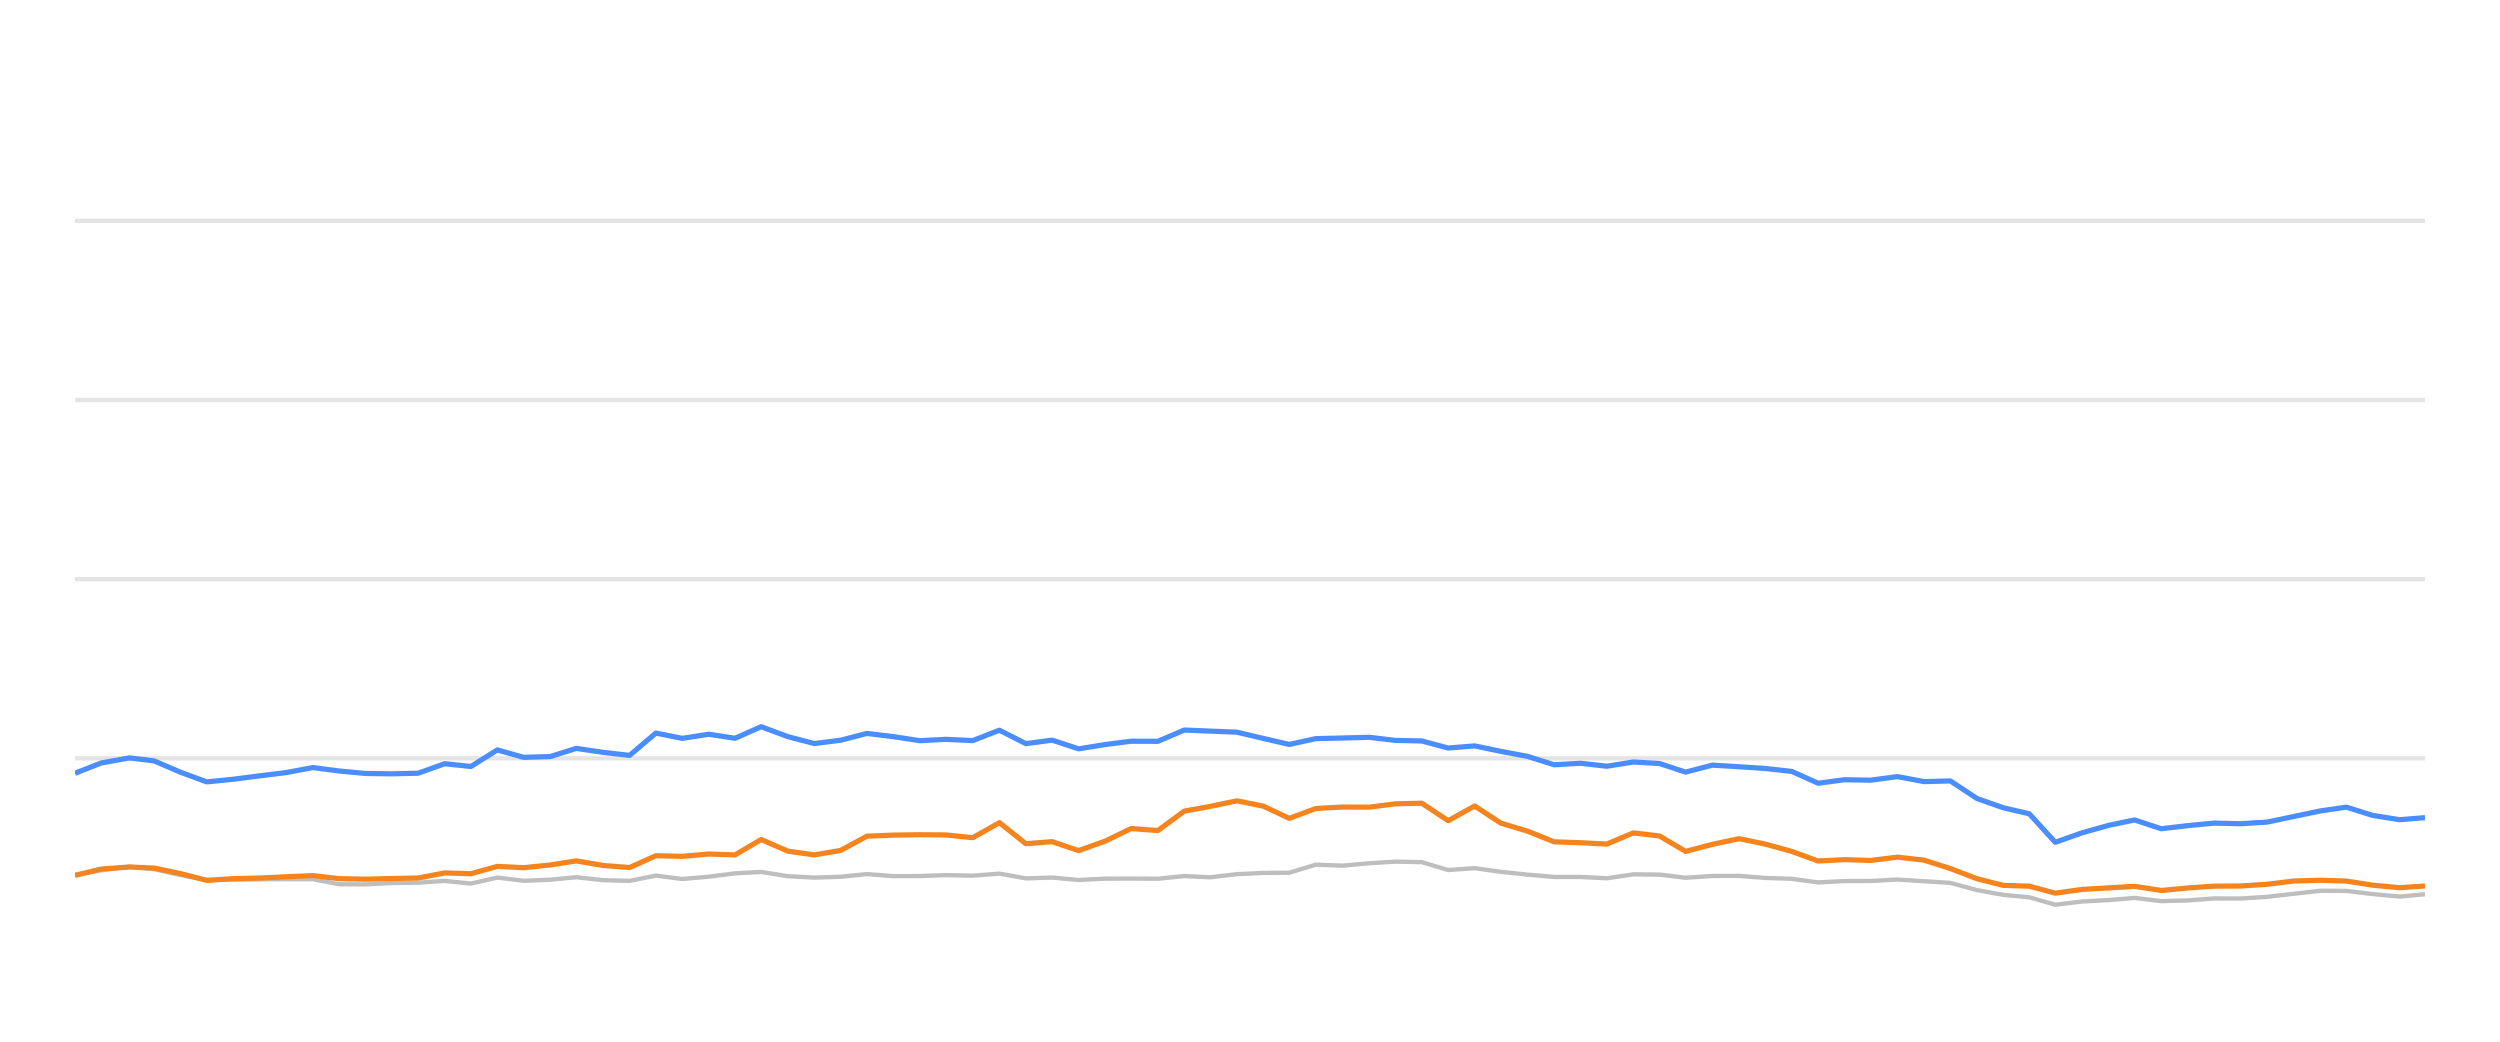
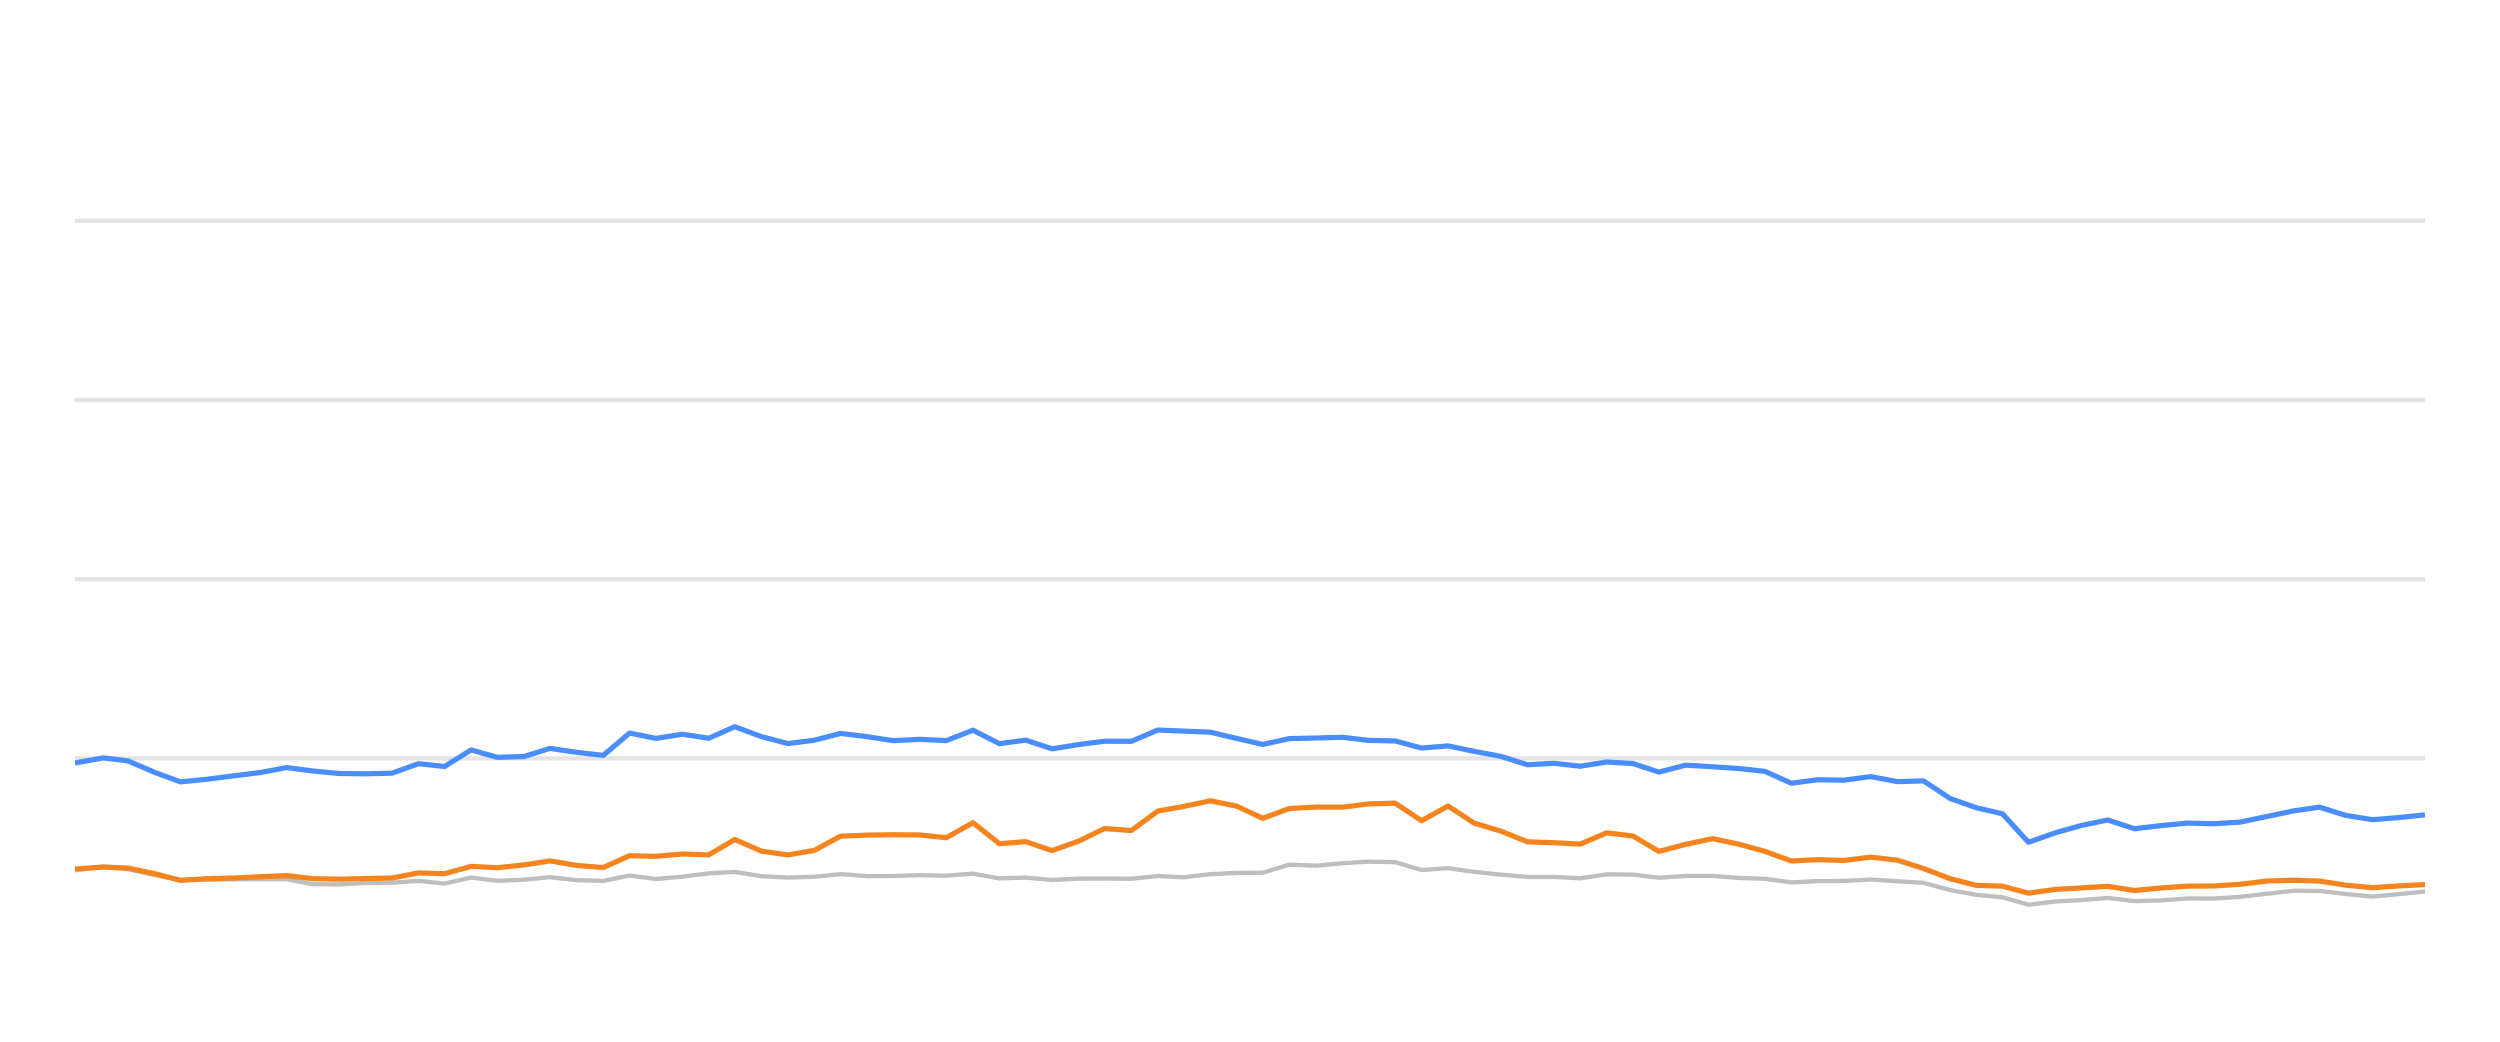
<svg xmlns="http://www.w3.org/2000/svg" width="288pt" height="120pt" viewBox="0 0 288 120" version="1.1">
  <defs>
    <style type="text/css">*{stroke-linejoin: round; stroke-linecap: butt}</style>
  </defs>
  <g id="figure_1">
    <g id="patch_1">
      <path d="M 0 120  L 288 120  L 288 0  L 0 0  L 0 120  z " style="fill: none; opacity: 0" />
    </g>
    <g id="axes_1">
      <g id="patch_2">
        <path d="M 8.64 108  L 279.36 108  L 279.36 4.8  L 8.64 4.8  L 8.64 108  z " style="fill: none" />
      </g>
      <g id="matplotlib.axis_1" />
      <g id="matplotlib.axis_2" />
      <g id="line2d_1">
-         <path d="M 8.64 87.36  L 279.36 87.36  " clip-path="url(#pf6a273d232)" style="fill: none; stroke: #b2b2b2; stroke-opacity: 0.35; stroke-width: 0.5; stroke-linecap: square" />
+         <path d="M 8.64 87.36  L 279.36 87.36  " clip-path="url(#pb6a9d85fa4)" style="fill: none; stroke: #b2b2b2; stroke-opacity: 0.35; stroke-width: 0.5; stroke-linecap: square" />
      </g>
      <g id="line2d_2">
-         <path d="M 8.64 66.72  L 279.36 66.72  " clip-path="url(#pf6a273d232)" style="fill: none; stroke: #b2b2b2; stroke-opacity: 0.35; stroke-width: 0.5; stroke-linecap: square" />
+         <path d="M 8.64 66.72  L 279.36 66.72  " clip-path="url(#pb6a9d85fa4)" style="fill: none; stroke: #b2b2b2; stroke-opacity: 0.35; stroke-width: 0.5; stroke-linecap: square" />
      </g>
      <g id="line2d_3">
-         <path d="M 8.64 46.08  L 279.36 46.08  " clip-path="url(#pf6a273d232)" style="fill: none; stroke: #b2b2b2; stroke-opacity: 0.35; stroke-width: 0.5; stroke-linecap: square" />
+         <path d="M 8.64 46.08  L 279.36 46.08  " clip-path="url(#pb6a9d85fa4)" style="fill: none; stroke: #b2b2b2; stroke-opacity: 0.35; stroke-width: 0.5; stroke-linecap: square" />
      </g>
      <g id="line2d_4">
-         <path d="M 8.64 25.44  L 279.36 25.44  " clip-path="url(#pf6a273d232)" style="fill: none; stroke: #b2b2b2; stroke-opacity: 0.35; stroke-width: 0.5; stroke-linecap: square" />
+         <path d="M 8.64 25.44  L 279.36 25.44  " clip-path="url(#pb6a9d85fa4)" style="fill: none; stroke: #b2b2b2; stroke-opacity: 0.35; stroke-width: 0.5; stroke-linecap: square" />
      </g>
      <g id="line2d_5">
-         <path d="M 8.64 100.797  L 11.652 100.26  L 14.918 99.837  L 17.768 100.136  L 20.812 100.807  L 23.823 101.385  L 26.904 101.344  L 29.952 101.292  L 32.973 101.282  L 36.039 101.282  L 39.039 101.86  L 42.082 101.88  L 45.096 101.725  L 48.181 101.684  L 51.229 101.478  L 54.249 101.787  L 57.294 101.096  L 60.323 101.467  L 63.391 101.344  L 66.384 101.055  L 69.478 101.395  L 72.534 101.478  L 75.554 100.869  L 78.592 101.261  L 81.645 100.993  L 84.678 100.611  L 87.684 100.446  L 90.764 100.941  L 93.812 101.096  L 96.838 101.003  L 99.869 100.693  L 102.921 100.931  L 105.969 100.92  L 108.972 100.817  L 112.059 100.879  L 115.132 100.642  L 118.178 101.189  L 121.209 101.096  L 124.254 101.375  L 127.327 101.22  L 130.29 101.209  L 133.391 101.23  L 136.43 100.92  L 139.403 101.065  L 142.496 100.704  L 145.537 100.559  L 148.526 100.539  L 151.577 99.61  L 154.678 99.723  L 157.742 99.445  L 160.739 99.259  L 163.793 99.321  L 166.83 100.229  L 169.885 100.012  L 172.886 100.435  L 175.971 100.755  L 179.04 101.024  L 182.058 101.024  L 185.109 101.178  L 188.166 100.724  L 191.182 100.755  L 194.181 101.117  L 197.268 100.91  L 200.348 100.9  L 203.342 101.137  L 206.413 101.24  L 209.443 101.653  L 212.485 101.498  L 215.481 101.488  L 218.583 101.323  L 221.668 101.519  L 224.678 101.705  L 227.752 102.541  L 230.781 103.088  L 233.771 103.366  L 236.764 104.223  L 239.869 103.851  L 242.922 103.686  L 245.904 103.439  L 248.975 103.81  L 252.033 103.728  L 255.085 103.5  L 258.102 103.511  L 261.164 103.315  L 264.305 102.954  L 267.362 102.613  L 270.305 102.634  L 273.33 102.995  L 276.442 103.284  L 279.36 103.015  " clip-path="url(#pf6a273d232)" style="fill: none; stroke: #bebebe; stroke-width: 0.5; stroke-linecap: round" />
+         <path d="M 8.64 100.26  L 11.905 99.837  L 14.755 100.136  L 17.797 100.807  L 20.807 101.385  L 23.887 101.344  L 26.934 101.292  L 29.954 101.282  L 33.019 101.282  L 36.018 101.86  L 39.06 101.88  L 42.073 101.725  L 45.157 101.684  L 48.204 101.478  L 51.223 101.787  L 54.267 101.096  L 57.295 101.467  L 60.362 101.344  L 63.354 101.055  L 66.447 101.395  L 69.501 101.478  L 72.521 100.869  L 75.557 101.261  L 78.609 100.993  L 81.642 100.611  L 84.647 100.446  L 87.726 100.941  L 90.772 101.096  L 93.798 101.003  L 96.827 100.693  L 99.878 100.931  L 102.925 100.92  L 105.928 100.817  L 109.014 100.879  L 112.085 100.642  L 115.13 101.189  L 118.161 101.096  L 121.205 101.375  L 124.277 101.22  L 127.238 101.209  L 130.338 101.23  L 133.376 100.92  L 136.348 101.065  L 139.44 100.704  L 142.48 100.559  L 145.468 100.539  L 148.518 99.61  L 151.618 99.723  L 154.681 99.445  L 157.677 99.259  L 160.73 99.321  L 163.766 100.229  L 166.82 100.012  L 169.82 100.435  L 172.904 100.755  L 175.972 101.024  L 178.989 101.024  L 182.039 101.178  L 185.095 100.724  L 188.11 100.755  L 191.107 101.117  L 194.194 100.91  L 197.273 100.9  L 200.266 101.137  L 203.336 101.24  L 206.365 101.653  L 209.406 101.498  L 212.401 101.488  L 215.501 101.323  L 218.585 101.519  L 221.594 101.705  L 224.667 102.541  L 227.695 103.088  L 230.684 103.366  L 233.676 104.223  L 236.78 103.851  L 239.833 103.686  L 242.813 103.439  L 245.884 103.81  L 248.94 103.728  L 251.991 103.5  L 255.007 103.511  L 258.068 103.315  L 261.208 102.954  L 264.264 102.613  L 267.206 102.634  L 270.23 102.995  L 273.341 103.284  L 276.258 103.015  L 279.36 102.696  " clip-path="url(#pb6a9d85fa4)" style="fill: none; stroke: #bebebe; stroke-width: 0.5; stroke-linecap: round" />
      </g>
      <g id="line2d_6">
-         <path d="M 8.64 89.083  L 11.652 87.897  L 14.918 87.308  L 17.768 87.659  L 20.812 88.97  L 23.823 90.074  L 26.904 89.765  L 29.952 89.372  L 32.973 89.001  L 36.039 88.423  L 39.039 88.815  L 42.082 89.104  L 45.096 89.145  L 48.181 89.073  L 51.229 87.979  L 54.249 88.299  L 57.294 86.39  L 60.323 87.246  L 63.391 87.154  L 66.384 86.214  L 69.478 86.669  L 72.534 87.019  L 75.554 84.45  L 78.592 85.059  L 81.645 84.584  L 84.678 85.048  L 87.684 83.717  L 90.764 84.863  L 93.812 85.657  L 96.838 85.275  L 99.869 84.491  L 102.921 84.863  L 105.969 85.327  L 108.972 85.172  L 112.059 85.317  L 115.132 84.12  L 118.178 85.668  L 121.209 85.265  L 124.254 86.266  L 127.327 85.771  L 130.29 85.389  L 133.391 85.399  L 136.43 84.099  L 139.403 84.223  L 142.496 84.347  L 145.537 85.069  L 148.526 85.76  L 151.577 85.09  L 154.678 85.017  L 157.742 84.935  L 160.739 85.296  L 163.793 85.358  L 166.83 86.173  L 169.885 85.926  L 172.886 86.555  L 175.971 87.133  L 179.04 88.103  L 182.058 87.928  L 185.109 88.268  L 188.166 87.783  L 191.182 87.959  L 194.181 88.949  L 197.268 88.144  L 200.348 88.33  L 203.342 88.526  L 206.413 88.867  L 209.443 90.229  L 212.485 89.826  L 215.481 89.878  L 218.583 89.465  L 221.668 90.043  L 224.678 89.961  L 227.752 91.994  L 230.781 93.057  L 233.771 93.748  L 236.764 97.03  L 239.869 95.936  L 242.922 95.079  L 245.904 94.46  L 248.975 95.472  L 252.033 95.11  L 255.085 94.821  L 258.102 94.894  L 261.164 94.708  L 264.305 94.047  L 267.362 93.408  L 270.305 92.984  L 273.33 93.934  L 276.442 94.429  L 279.36 94.192  " clip-path="url(#pf6a273d232)" style="fill: none; stroke: #4a8dff; stroke-width: 0.6" />
+         <path d="M 8.64 87.897  L 11.905 87.308  L 14.755 87.659  L 17.797 88.97  L 20.807 90.074  L 23.887 89.765  L 26.934 89.372  L 29.954 89.001  L 33.019 88.423  L 36.018 88.815  L 39.06 89.104  L 42.073 89.145  L 45.157 89.073  L 48.204 87.979  L 51.223 88.299  L 54.267 86.39  L 57.295 87.246  L 60.362 87.154  L 63.354 86.214  L 66.447 86.669  L 69.501 87.019  L 72.521 84.45  L 75.557 85.059  L 78.609 84.584  L 81.642 85.048  L 84.647 83.717  L 87.726 84.863  L 90.772 85.657  L 93.798 85.275  L 96.827 84.491  L 99.878 84.863  L 102.925 85.327  L 105.928 85.172  L 109.014 85.317  L 112.085 84.12  L 115.13 85.668  L 118.161 85.265  L 121.205 86.266  L 124.277 85.771  L 127.238 85.389  L 130.338 85.399  L 133.376 84.099  L 136.348 84.223  L 139.44 84.347  L 142.48 85.069  L 145.468 85.76  L 148.518 85.09  L 151.618 85.017  L 154.681 84.935  L 157.677 85.296  L 160.73 85.358  L 163.766 86.173  L 166.82 85.926  L 169.82 86.555  L 172.904 87.133  L 175.972 88.103  L 178.989 87.928  L 182.039 88.268  L 185.095 87.783  L 188.11 87.959  L 191.107 88.949  L 194.194 88.144  L 197.273 88.33  L 200.266 88.526  L 203.336 88.867  L 206.365 90.229  L 209.406 89.826  L 212.401 89.878  L 215.501 89.465  L 218.585 90.043  L 221.594 89.961  L 224.667 91.994  L 227.695 93.057  L 230.684 93.748  L 233.676 97.03  L 236.78 95.936  L 239.833 95.079  L 242.813 94.46  L 245.884 95.472  L 248.94 95.11  L 251.991 94.821  L 255.007 94.894  L 258.068 94.708  L 261.208 94.047  L 264.264 93.408  L 267.206 92.984  L 270.23 93.934  L 273.341 94.429  L 276.258 94.192  L 279.36 93.872  " clip-path="url(#pb6a9d85fa4)" style="fill: none; stroke: #4a8dff; stroke-width: 0.6" />
      </g>
      <g id="line2d_7">
-         <path d="M 8.64 100.838  L 11.652 100.116  L 14.918 99.878  L 17.768 100.002  L 20.812 100.642  L 23.823 101.416  L 26.904 101.22  L 29.952 101.148  L 32.973 101.003  L 36.039 100.869  L 39.039 101.22  L 42.082 101.282  L 45.096 101.209  L 48.181 101.148  L 51.229 100.559  L 54.249 100.652  L 57.294 99.806  L 60.323 99.961  L 63.391 99.641  L 66.384 99.176  L 69.478 99.703  L 72.534 99.94  L 75.554 98.578  L 78.592 98.65  L 81.645 98.382  L 84.678 98.485  L 87.684 96.71  L 90.764 98.052  L 93.812 98.485  L 96.838 97.969  L 99.869 96.328  L 102.921 96.204  L 105.969 96.163  L 108.972 96.184  L 112.059 96.504  L 115.132 94.77  L 118.178 97.195  L 121.209 96.958  L 124.254 97.99  L 127.327 96.896  L 130.29 95.451  L 133.391 95.678  L 136.43 93.438  L 139.403 92.902  L 142.496 92.252  L 145.537 92.871  L 148.526 94.274  L 151.577 93.139  L 154.678 92.974  L 157.742 92.984  L 160.739 92.603  L 163.793 92.53  L 166.83 94.543  L 169.885 92.85  L 172.886 94.821  L 175.971 95.75  L 179.04 96.978  L 182.058 97.081  L 185.109 97.236  L 188.166 95.946  L 191.182 96.307  L 194.181 98.082  L 197.268 97.267  L 200.348 96.617  L 203.342 97.236  L 206.413 98.082  L 209.443 99.187  L 212.485 99.032  L 215.481 99.125  L 218.583 98.743  L 221.668 99.094  L 224.678 100.054  L 227.752 101.23  L 230.781 101.994  L 233.771 102.087  L 236.764 102.892  L 239.869 102.458  L 242.922 102.283  L 245.904 102.107  L 248.975 102.582  L 252.033 102.293  L 255.085 102.087  L 258.102 102.066  L 261.164 101.87  L 264.305 101.488  L 267.362 101.406  L 270.305 101.498  L 273.33 101.973  L 276.442 102.262  L 279.36 102.066  " clip-path="url(#pf6a273d232)" style="fill: none; stroke: #f5841e; stroke-width: 0.6" />
+         <path d="M 8.64 100.116  L 11.905 99.878  L 14.755 100.002  L 17.797 100.642  L 20.807 101.416  L 23.887 101.22  L 26.934 101.148  L 29.954 101.003  L 33.019 100.869  L 36.018 101.22  L 39.06 101.282  L 42.073 101.209  L 45.157 101.148  L 48.204 100.559  L 51.223 100.652  L 54.267 99.806  L 57.295 99.961  L 60.362 99.641  L 63.354 99.176  L 66.447 99.703  L 69.501 99.94  L 72.521 98.578  L 75.557 98.65  L 78.609 98.382  L 81.642 98.485  L 84.647 96.71  L 87.726 98.052  L 90.772 98.485  L 93.798 97.969  L 96.827 96.328  L 99.878 96.204  L 102.925 96.163  L 105.928 96.184  L 109.014 96.504  L 112.085 94.77  L 115.13 97.195  L 118.161 96.958  L 121.205 97.99  L 124.277 96.896  L 127.238 95.451  L 130.338 95.678  L 133.376 93.438  L 136.348 92.902  L 139.44 92.252  L 142.48 92.871  L 145.468 94.274  L 148.518 93.139  L 151.618 92.974  L 154.681 92.984  L 157.677 92.603  L 160.73 92.53  L 163.766 94.543  L 166.82 92.85  L 169.82 94.821  L 172.904 95.75  L 175.972 96.978  L 178.989 97.081  L 182.039 97.236  L 185.095 95.946  L 188.11 96.307  L 191.107 98.082  L 194.194 97.267  L 197.273 96.617  L 200.266 97.236  L 203.336 98.082  L 206.365 99.187  L 209.406 99.032  L 212.401 99.125  L 215.501 98.743  L 218.585 99.094  L 221.594 100.054  L 224.667 101.23  L 227.695 101.994  L 230.684 102.087  L 233.676 102.892  L 236.78 102.458  L 239.833 102.283  L 242.813 102.107  L 245.884 102.582  L 248.94 102.293  L 251.991 102.087  L 255.007 102.066  L 258.068 101.87  L 261.208 101.488  L 264.264 101.406  L 267.206 101.498  L 270.23 101.973  L 273.341 102.262  L 276.258 102.066  L 279.36 101.901  " clip-path="url(#pb6a9d85fa4)" style="fill: none; stroke: #f5841e; stroke-width: 0.6" />
      </g>
    </g>
  </g>
  <defs>
-     <clipPath id="pf6a273d232">
+     <clipPath id="pb6a9d85fa4">
      <rect x="8.64" y="4.8" width="270.72" height="103.2" />
    </clipPath>
  </defs>
</svg>
